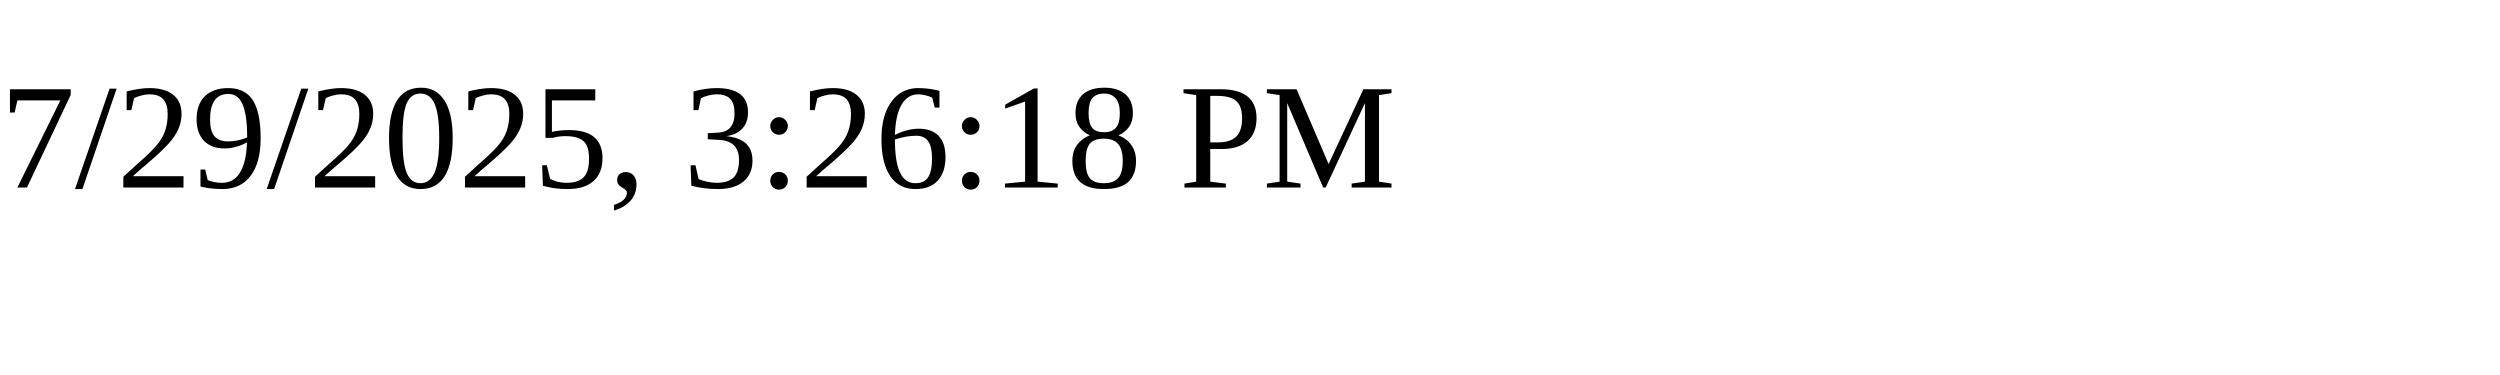
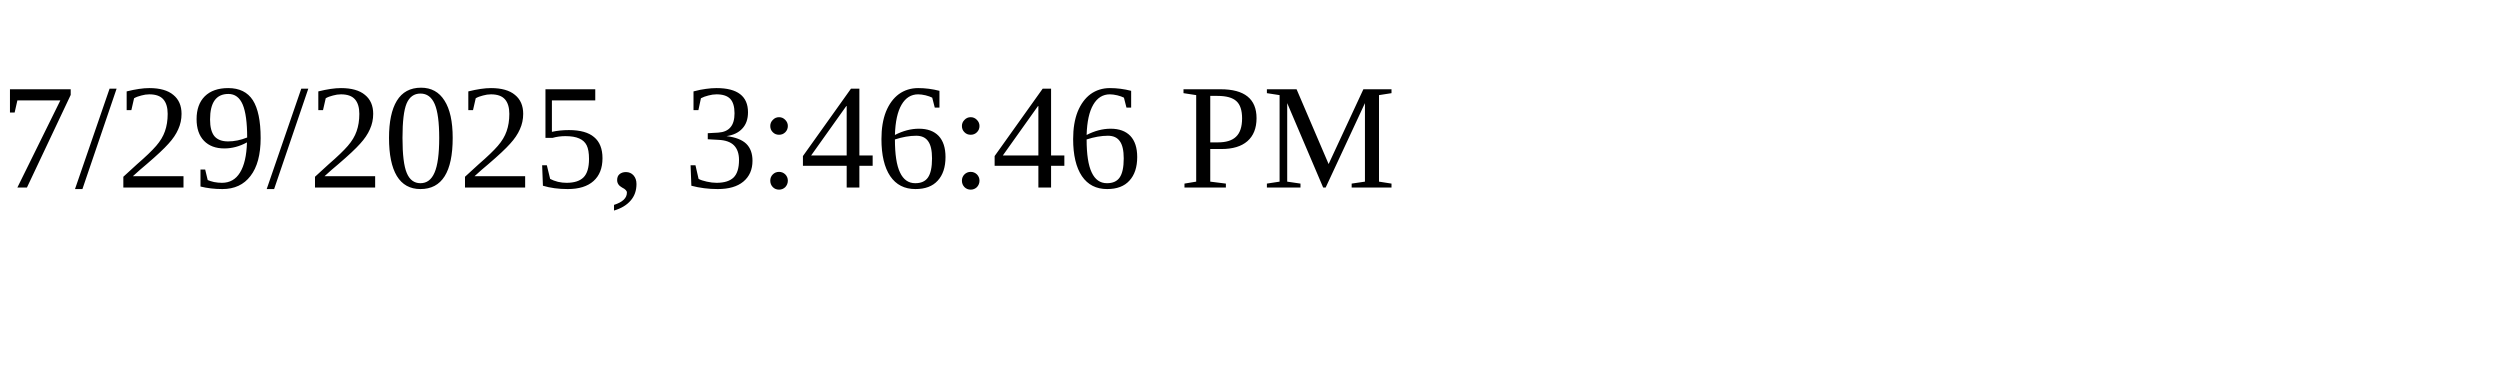
<svg xmlns="http://www.w3.org/2000/svg" height="30" width="200">
-   <text x="0" y="15">7/29/2025, 3:26:18 PM</text>
+   <text x="0" y="15">7/29/2025, 3:46:46 PM</text>
</svg>
